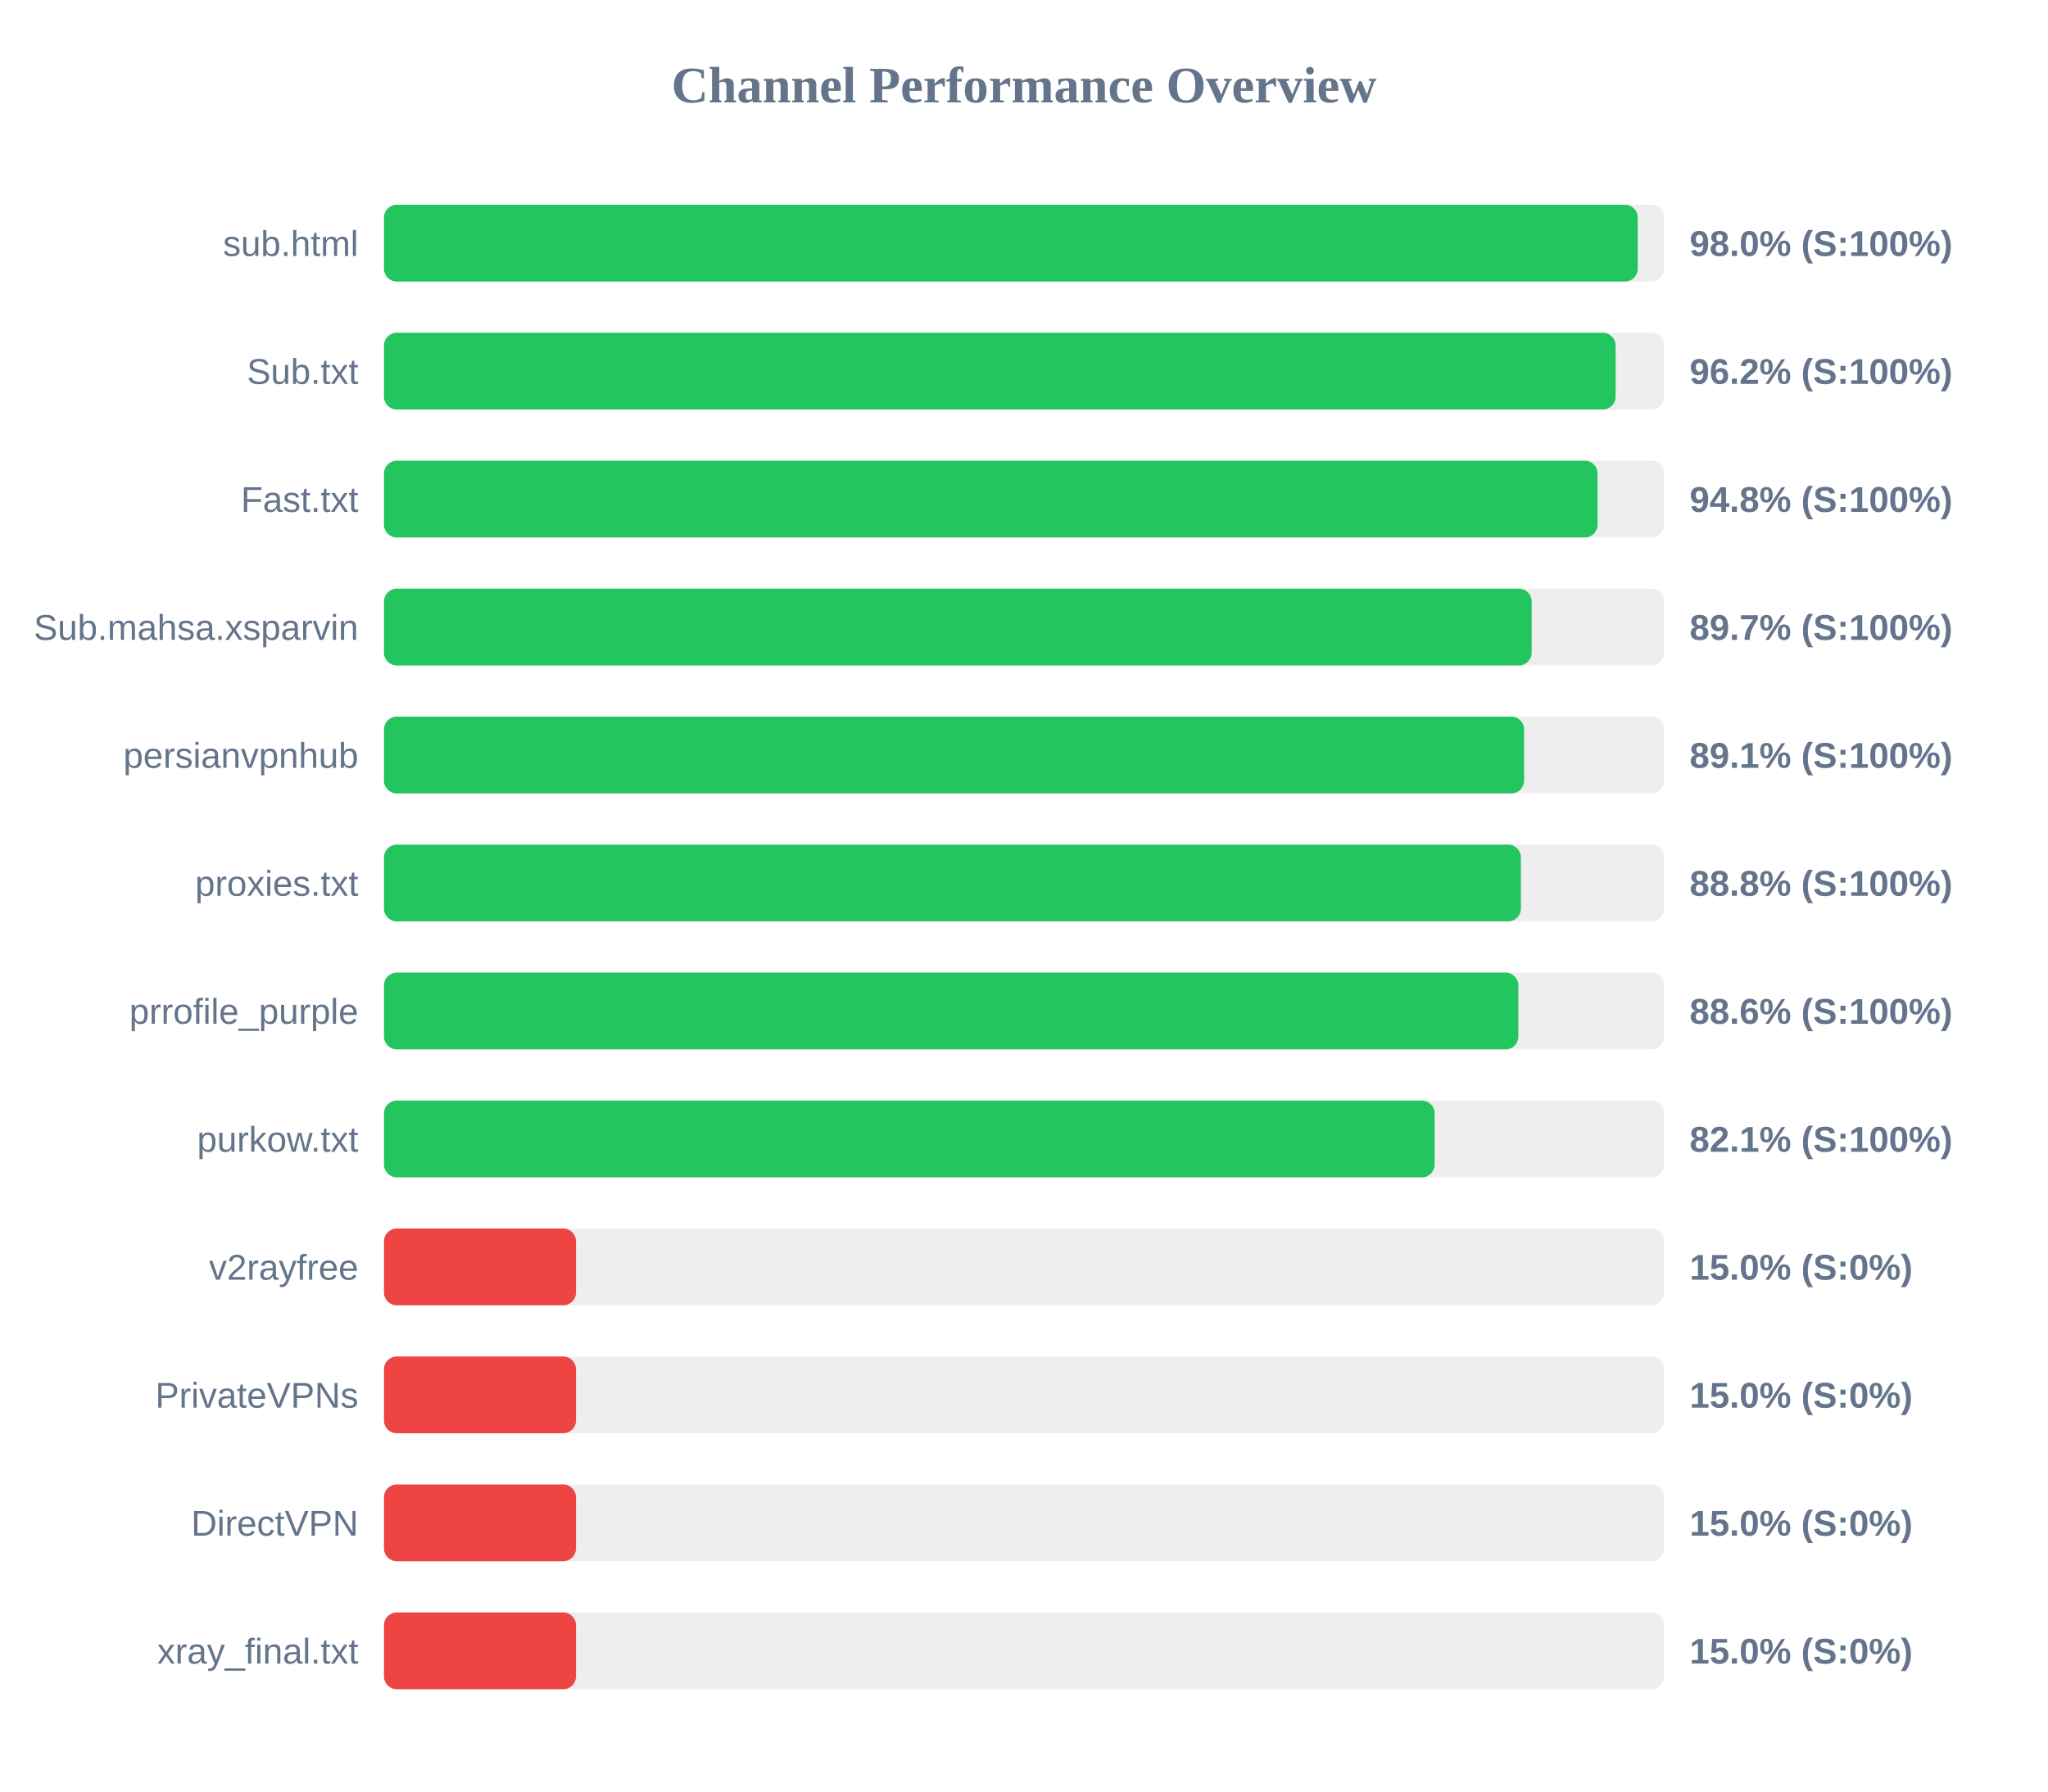
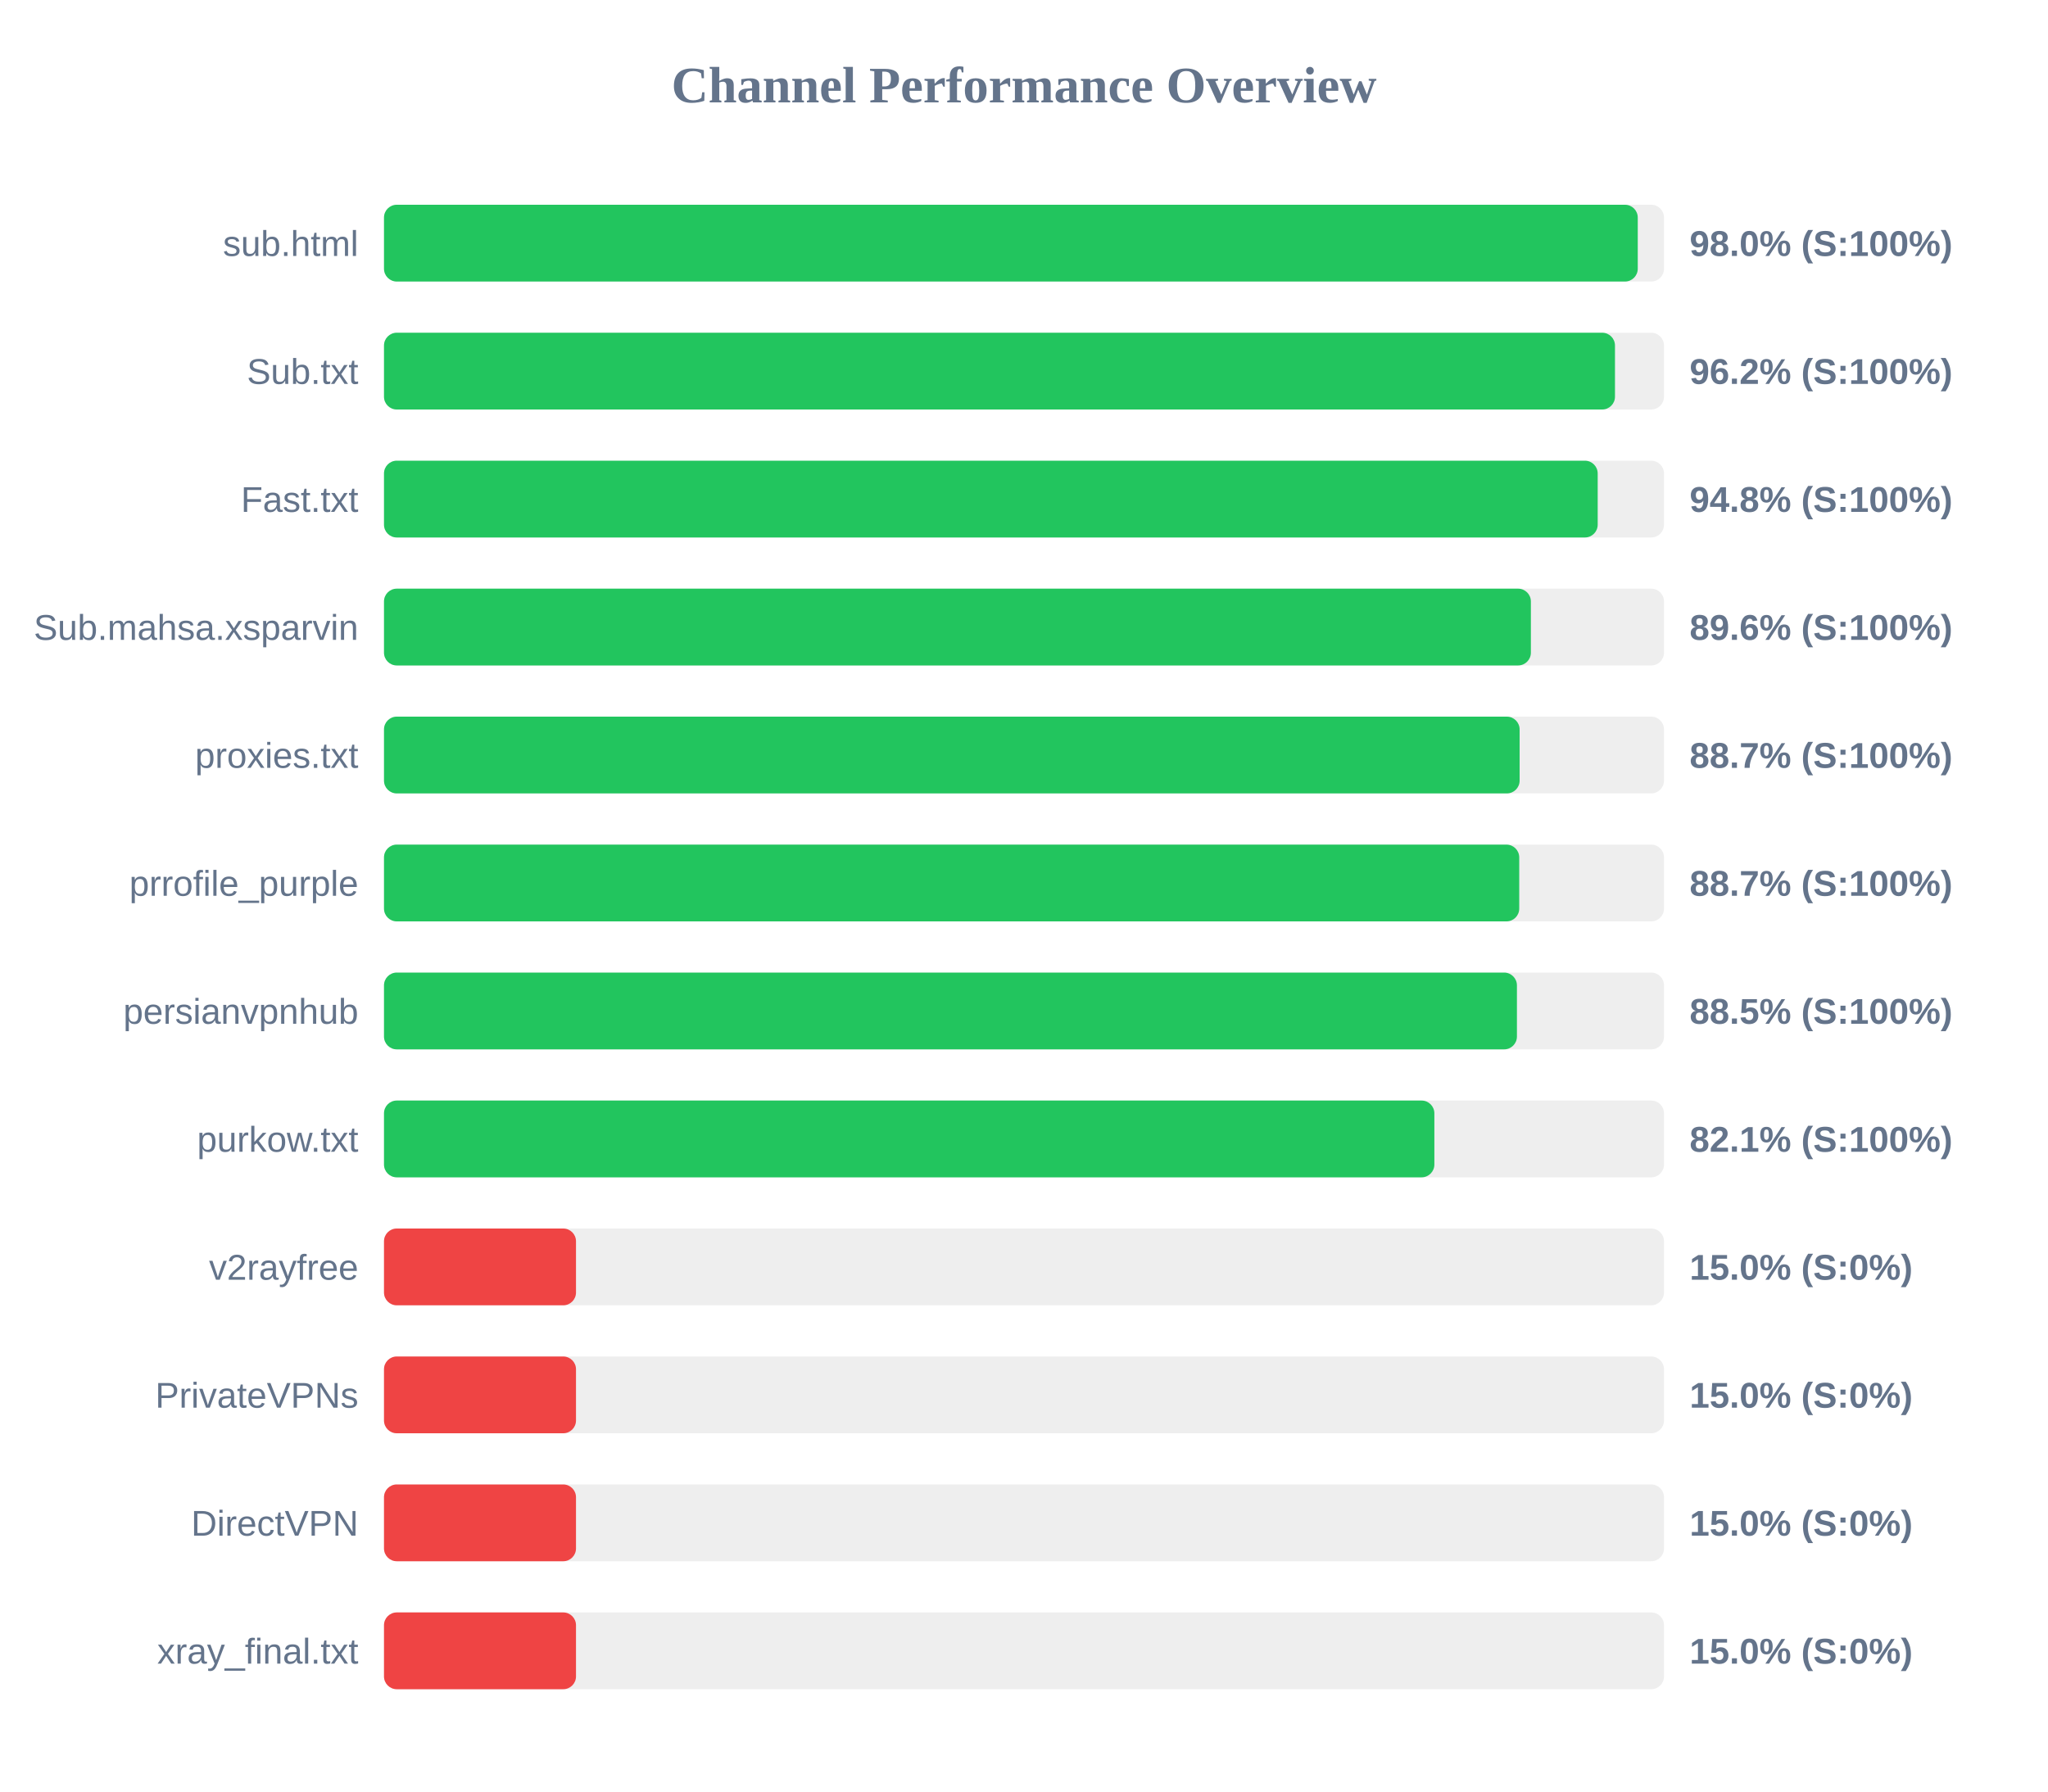
<svg xmlns="http://www.w3.org/2000/svg" width="800" height="700" version="1.1">
  <style>
        .row { font: 14px Arial; fill: #64748b; }
        .score { font: bold 14px Arial; fill: #64748b; }
    </style>
  <text x="400" y="40" text-anchor="middle" font-size="20px" font-weight="bold" fill="#64748b">Channel Performance Overview</text>
  <rect x="150" y="80" width="500" height="30" fill="#eee" rx="5" />
  <rect x="150" y="80" width="489.75" height="30" fill="#22c55e" rx="5" />
  <text x="140" y="100" text-anchor="end" class="row">sub.html</text>
  <text x="660" y="100" text-anchor="start" class="score">98.0% (S:100%)</text>
  <rect x="150" y="130" width="500" height="30" fill="#eee" rx="5" />
-   <rect x="150" y="130" width="481.1" height="30" fill="#22c55e" rx="5" />
+   <rect x="150" y="130" width="480.85" height="30" fill="#22c55e" rx="5" />
  <text x="140" y="150" text-anchor="end" class="row">Sub.txt</text>
  <text x="660" y="150" text-anchor="start" class="score">96.2% (S:100%)</text>
  <rect x="150" y="180" width="500" height="30" fill="#eee" rx="5" />
-   <rect x="150" y="180" width="474.05" height="30" fill="#22c55e" rx="5" />
+   <rect x="150" y="180" width="474.1" height="30" fill="#22c55e" rx="5" />
  <text x="140" y="200" text-anchor="end" class="row">Fast.txt</text>
  <text x="660" y="200" text-anchor="start" class="score">94.8% (S:100%)</text>
  <rect x="150" y="230" width="500" height="30" fill="#eee" rx="5" />
-   <rect x="150" y="230" width="448.3" height="30" fill="#22c55e" rx="5" />
+   <rect x="150" y="230" width="448.0" height="30" fill="#22c55e" rx="5" />
  <text x="140" y="250" text-anchor="end" class="row">Sub.mahsa.xsparvin</text>
-   <text x="660" y="250" text-anchor="start" class="score">89.7% (S:100%)</text>
+   <text x="660" y="250" text-anchor="start" class="score">89.6% (S:100%)</text>
  <rect x="150" y="280" width="500" height="30" fill="#eee" rx="5" />
-   <rect x="150" y="280" width="445.35" height="30" fill="#22c55e" rx="5" />
-   <text x="140" y="300" text-anchor="end" class="row">persianvpnhub</text>
-   <text x="660" y="300" text-anchor="start" class="score">89.1% (S:100%)</text>
+   <rect x="150" y="280" width="443.6" height="30" fill="#22c55e" rx="5" />
+   <text x="140" y="300" text-anchor="end" class="row">proxies.txt</text>
+   <text x="660" y="300" text-anchor="start" class="score">88.7% (S:100%)</text>
  <rect x="150" y="330" width="500" height="30" fill="#eee" rx="5" />
-   <rect x="150" y="330" width="444.1" height="30" fill="#22c55e" rx="5" />
-   <text x="140" y="350" text-anchor="end" class="row">proxies.txt</text>
-   <text x="660" y="350" text-anchor="start" class="score">88.8% (S:100%)</text>
+   <rect x="150" y="330" width="443.45" height="30" fill="#22c55e" rx="5" />
+   <text x="140" y="350" text-anchor="end" class="row">prrofile_purple</text>
+   <text x="660" y="350" text-anchor="start" class="score">88.7% (S:100%)</text>
  <rect x="150" y="380" width="500" height="30" fill="#eee" rx="5" />
-   <rect x="150" y="380" width="443.1" height="30" fill="#22c55e" rx="5" />
-   <text x="140" y="400" text-anchor="end" class="row">prrofile_purple</text>
-   <text x="660" y="400" text-anchor="start" class="score">88.6% (S:100%)</text>
+   <rect x="150" y="380" width="442.55" height="30" fill="#22c55e" rx="5" />
+   <text x="140" y="400" text-anchor="end" class="row">persianvpnhub</text>
+   <text x="660" y="400" text-anchor="start" class="score">88.5% (S:100%)</text>
  <rect x="150" y="430" width="500" height="30" fill="#eee" rx="5" />
-   <rect x="150" y="430" width="410.4" height="30" fill="#22c55e" rx="5" />
+   <rect x="150" y="430" width="410.3" height="30" fill="#22c55e" rx="5" />
  <text x="140" y="450" text-anchor="end" class="row">purkow.txt</text>
  <text x="660" y="450" text-anchor="start" class="score">82.1% (S:100%)</text>
  <rect x="150" y="480" width="500" height="30" fill="#eee" rx="5" />
  <rect x="150" y="480" width="75.0" height="30" fill="#ef4444" rx="5" />
  <text x="140" y="500" text-anchor="end" class="row">v2rayfree</text>
  <text x="660" y="500" text-anchor="start" class="score">15.0% (S:0%)</text>
  <rect x="150" y="530" width="500" height="30" fill="#eee" rx="5" />
  <rect x="150" y="530" width="75.0" height="30" fill="#ef4444" rx="5" />
  <text x="140" y="550" text-anchor="end" class="row">PrivateVPNs</text>
  <text x="660" y="550" text-anchor="start" class="score">15.0% (S:0%)</text>
  <rect x="150" y="580" width="500" height="30" fill="#eee" rx="5" />
  <rect x="150" y="580" width="75.0" height="30" fill="#ef4444" rx="5" />
  <text x="140" y="600" text-anchor="end" class="row">DirectVPN</text>
  <text x="660" y="600" text-anchor="start" class="score">15.0% (S:0%)</text>
  <rect x="150" y="630" width="500" height="30" fill="#eee" rx="5" />
  <rect x="150" y="630" width="75.0" height="30" fill="#ef4444" rx="5" />
  <text x="140" y="650" text-anchor="end" class="row">xray_final.txt</text>
  <text x="660" y="650" text-anchor="start" class="score">15.0% (S:0%)</text>
</svg>
